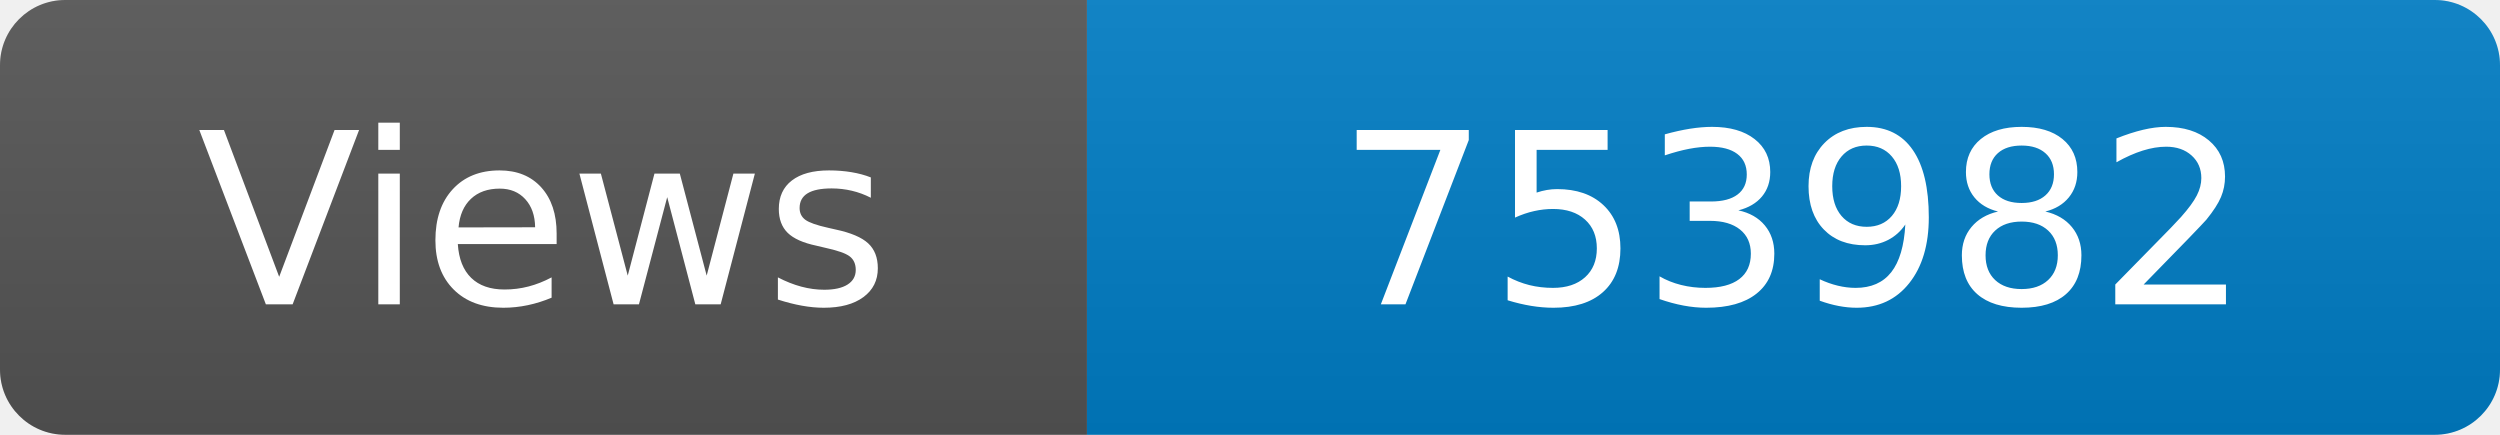
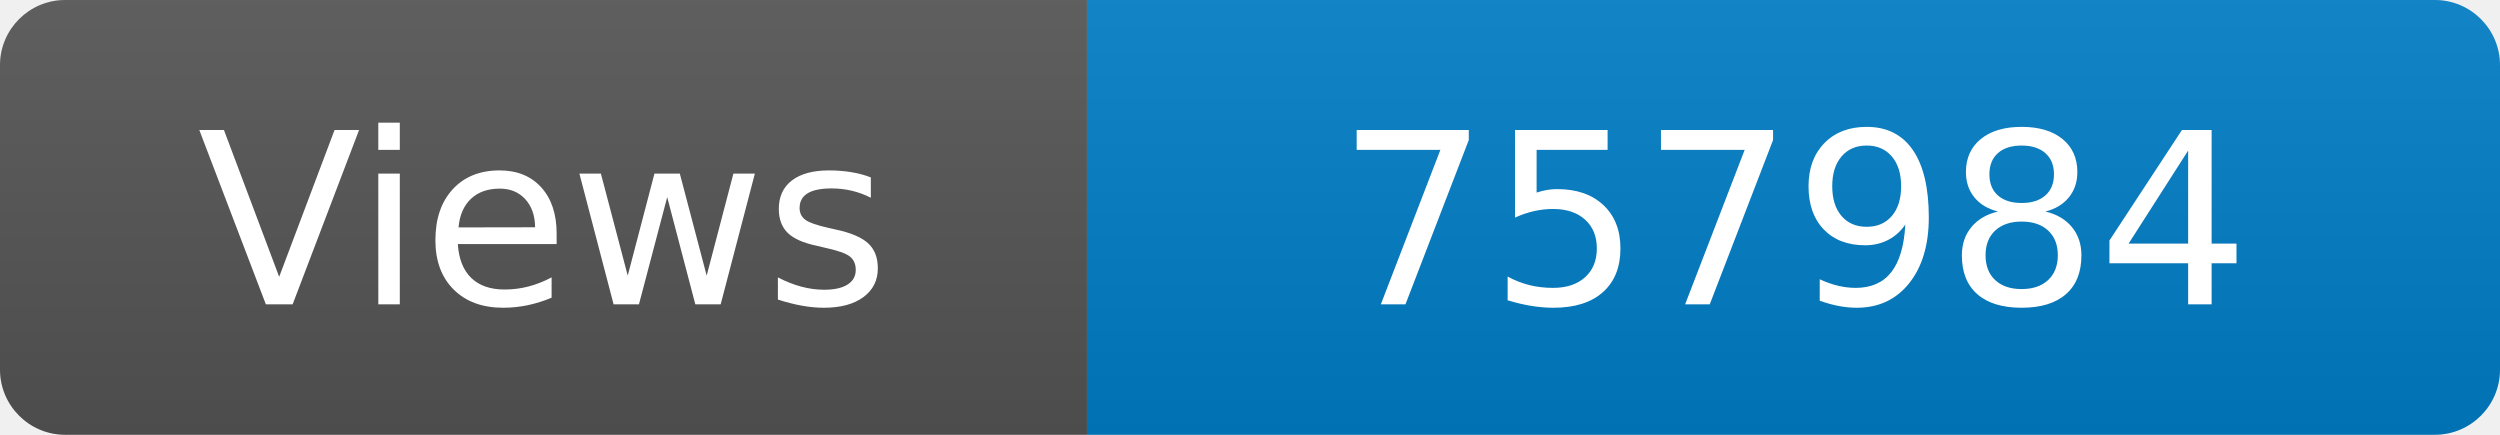
<svg xmlns="http://www.w3.org/2000/svg" width="115" height="20" role="img" aria-label="Maintained?: yes">
  <linearGradient id="s" x2="0" y2="100%">
    <stop offset="0" stop-color="#bbb" stop-opacity=".1" />
    <stop offset="1" stop-opacity=".1" />
  </linearGradient>
  <clipPath id="r">
    <rect width="115" height="20" rx="3" fill="#fff" />
  </clipPath>
  <g clip-path="url(#r)">
    <rect width="50" height="20" fill="#555" />
    <rect x="50" width="160" height="20" fill="#007ec6" />
    <rect width="115" height="20" fill="url(#s)" />
  </g>
  <g fill="#fff" text-anchor="middle" font-family="Verdana,Geneva,DejaVu Sans,sans-serif" font-size="110">
    <text x="250" y="140" transform="scale(.1)" fill="#fff">Views</text>
-     <text x="825" y="140" transform="scale(.1)" fill="#fff">753982</text>
+     <text x="825" y="140" transform="scale(.1)" fill="#fff">757984</text>
  </g>
</svg>
